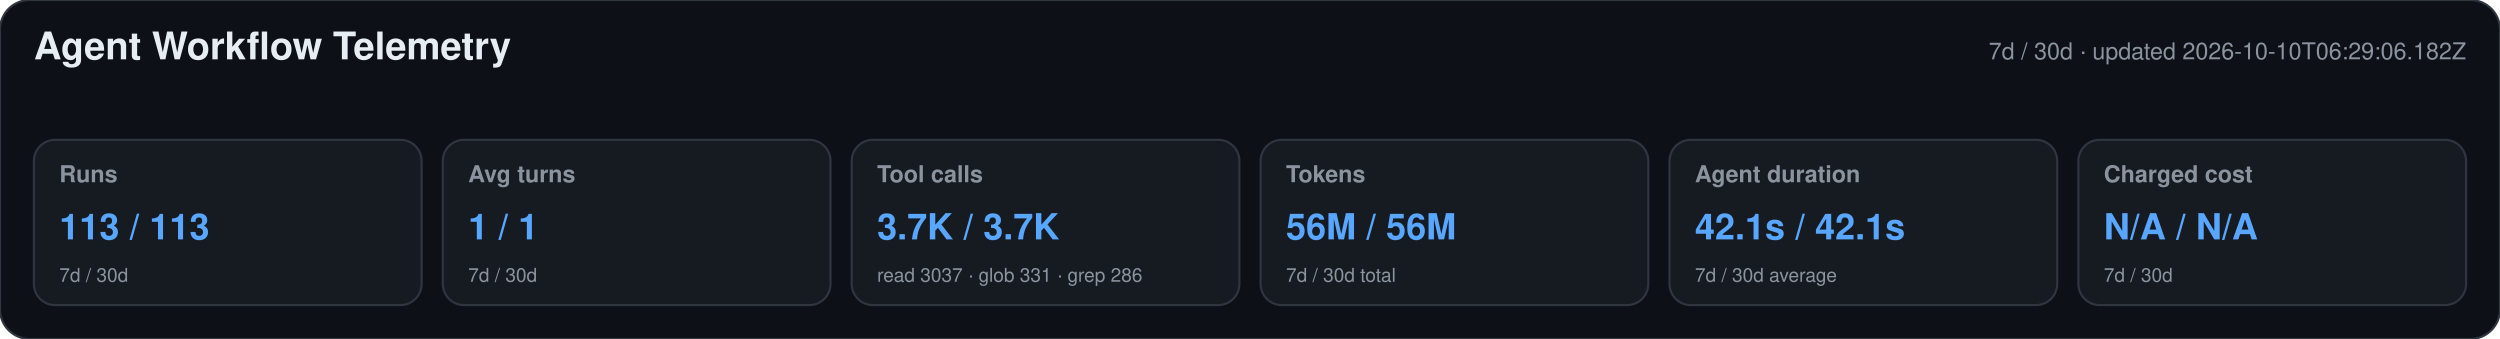
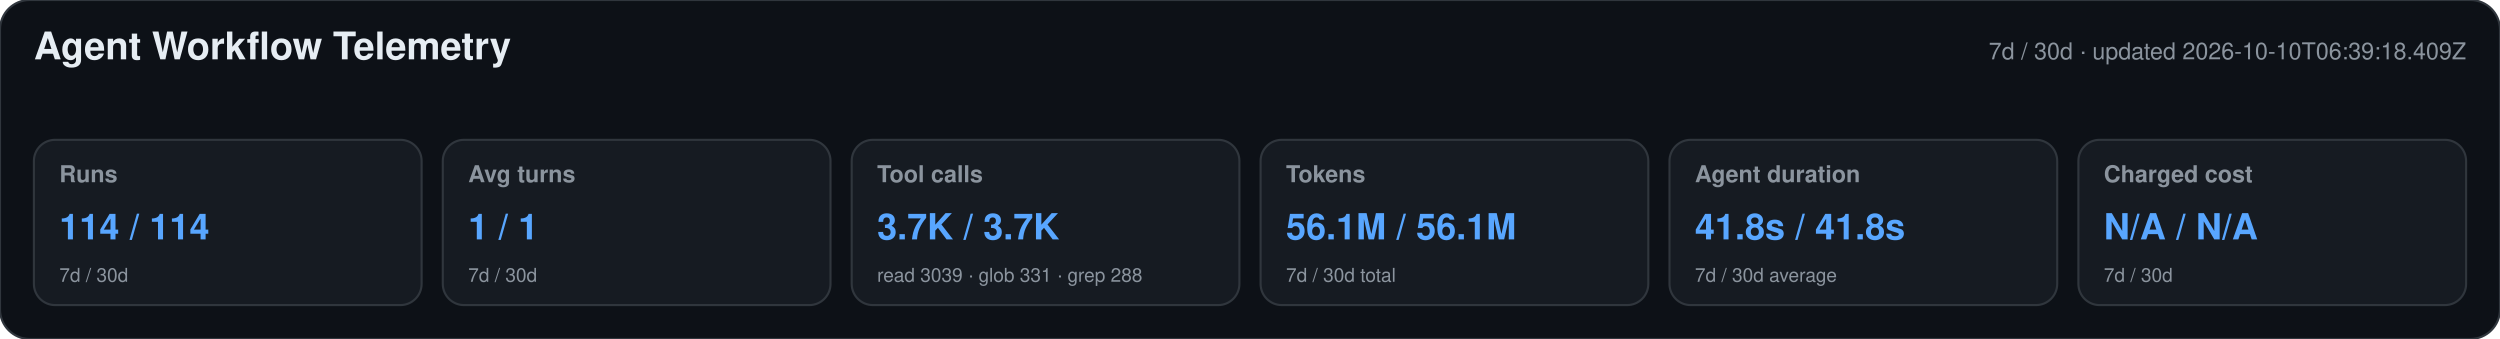
<svg xmlns="http://www.w3.org/2000/svg" width="1180" height="160" viewBox="0 0 1180 160" role="img" aria-labelledby="title desc">
  <style>text{font-family:-apple-system,BlinkMacSystemFont,"Segoe UI",Helvetica,Arial,sans-serif}.heading{font-size:18px;font-weight:650;fill:#e6edf3}.meta,.label,.secondary{fill:#8b949e}.meta,.label{font-size:11px}.label{font-weight:600}.primary{font-size:17px;font-weight:700;fill:#58a6ff}.secondary{font-size:9px}</style>
  <rect width="1180" height="160" rx="14" fill="#0d1117" stroke="#30363d" />
  <text x="16" y="28" class="heading">Agent Workflow Telemetry</text>
-   <text x="1164" y="28" text-anchor="end" class="meta">7d / 30d · updated 2026-10-10T06:29:06.182Z</text>
+   <text x="1164" y="28" text-anchor="end" class="meta">7d / 30d · updated 2026-10-10T06:39:18.409Z</text>
  <g>
    <rect x="16" y="66" width="183" height="78" rx="10" fill="#161b22" stroke="#30363d" />
    <text x="28" y="86" class="label">Runs</text>
-     <text x="28" y="113" class="primary">113 / 113</text>
+     <text x="28" y="113" class="primary">114 / 114</text>
    <text x="28" y="133" class="secondary">7d / 30d</text>
  </g>
  <g>
    <rect x="209" y="66" width="183" height="78" rx="10" fill="#161b22" stroke="#30363d" />
    <text x="221" y="86" class="label">Avg turns</text>
    <text x="221" y="113" class="primary">1 / 1</text>
    <text x="221" y="133" class="secondary">7d / 30d</text>
  </g>
  <g>
    <rect x="402" y="66" width="183" height="78" rx="10" fill="#161b22" stroke="#30363d" />
    <text x="414" y="86" class="label">Tool calls</text>
    <text x="414" y="113" class="primary">3.7K / 3.7K</text>
-     <text x="414" y="133" class="secondary">read 3037 · glob 331 · grep 286</text>
+     <text x="414" y="133" class="secondary">read 3039 · glob 331 · grep 288</text>
  </g>
  <g>
    <rect x="595" y="66" width="183" height="78" rx="10" fill="#161b22" stroke="#30363d" />
    <text x="607" y="86" class="label">Tokens</text>
-     <text x="607" y="113" class="primary">56M / 56M</text>
+     <text x="607" y="113" class="primary">56.1M / 56.1M</text>
    <text x="607" y="133" class="secondary">7d / 30d total</text>
  </g>
  <g>
    <rect x="788" y="66" width="183" height="78" rx="10" fill="#161b22" stroke="#30363d" />
    <text x="800" y="86" class="label">Agent duration</text>
-     <text x="800" y="113" class="primary">42.1s / 42.1s</text>
+     <text x="800" y="113" class="primary">41.8s / 41.8s</text>
    <text x="800" y="133" class="secondary">7d / 30d average</text>
  </g>
  <g>
    <rect x="981" y="66" width="183" height="78" rx="10" fill="#161b22" stroke="#30363d" />
    <text x="993" y="86" class="label">Charged cost</text>
    <text x="993" y="113" class="primary">N/A / N/A</text>
    <text x="993" y="133" class="secondary">7d / 30d</text>
  </g>
</svg>
